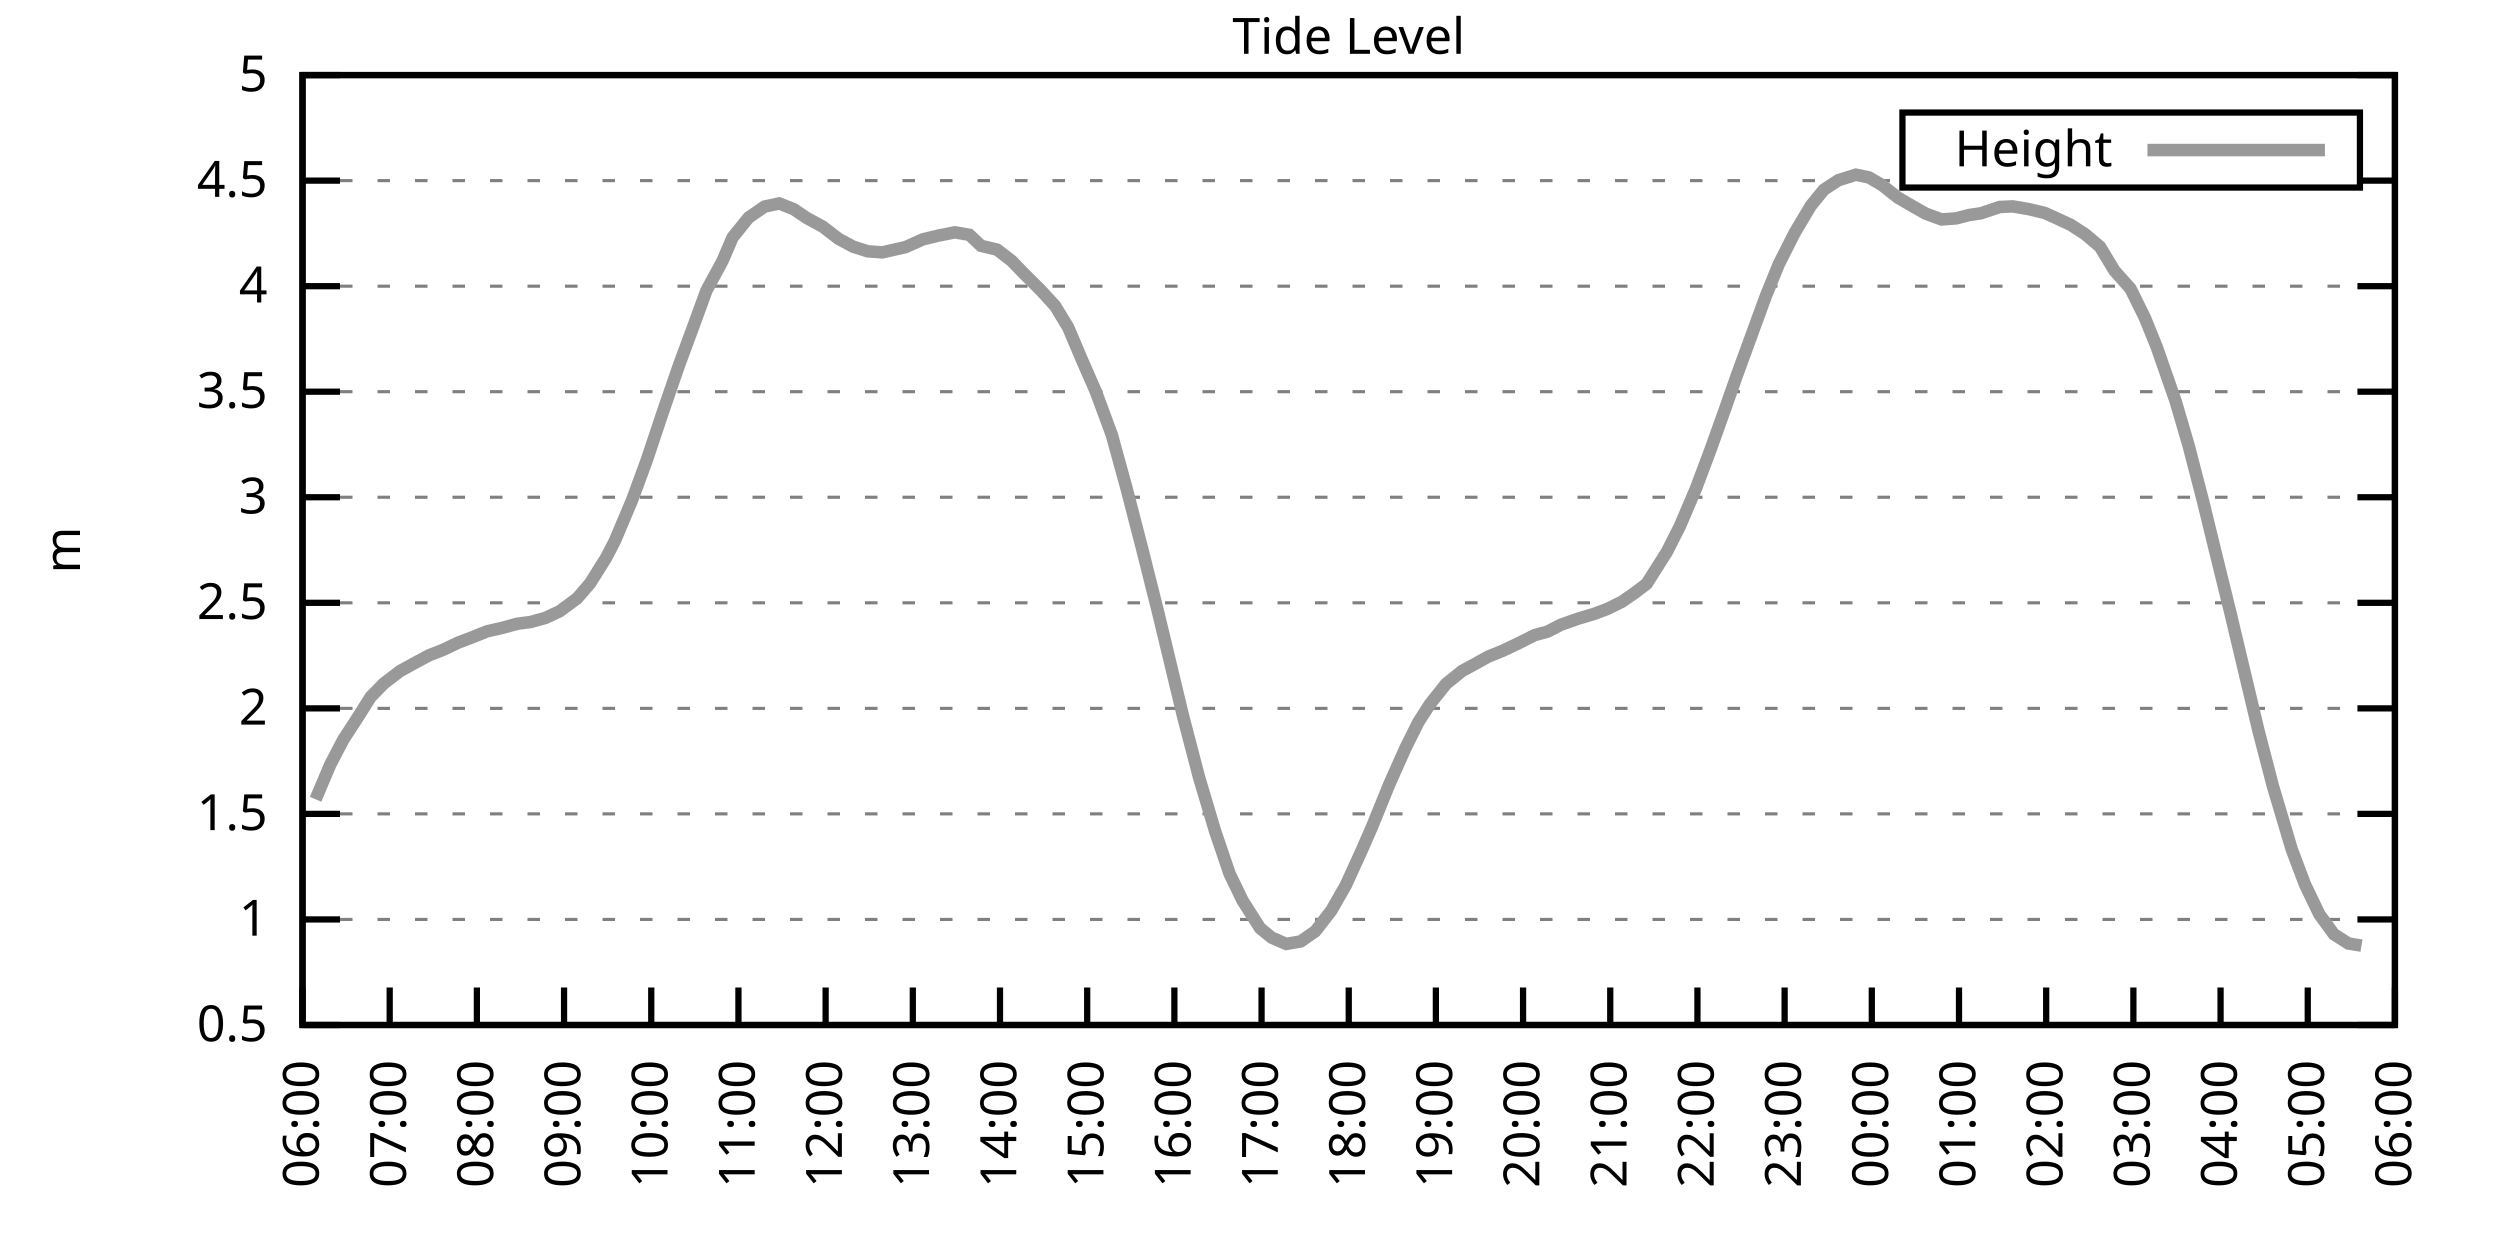
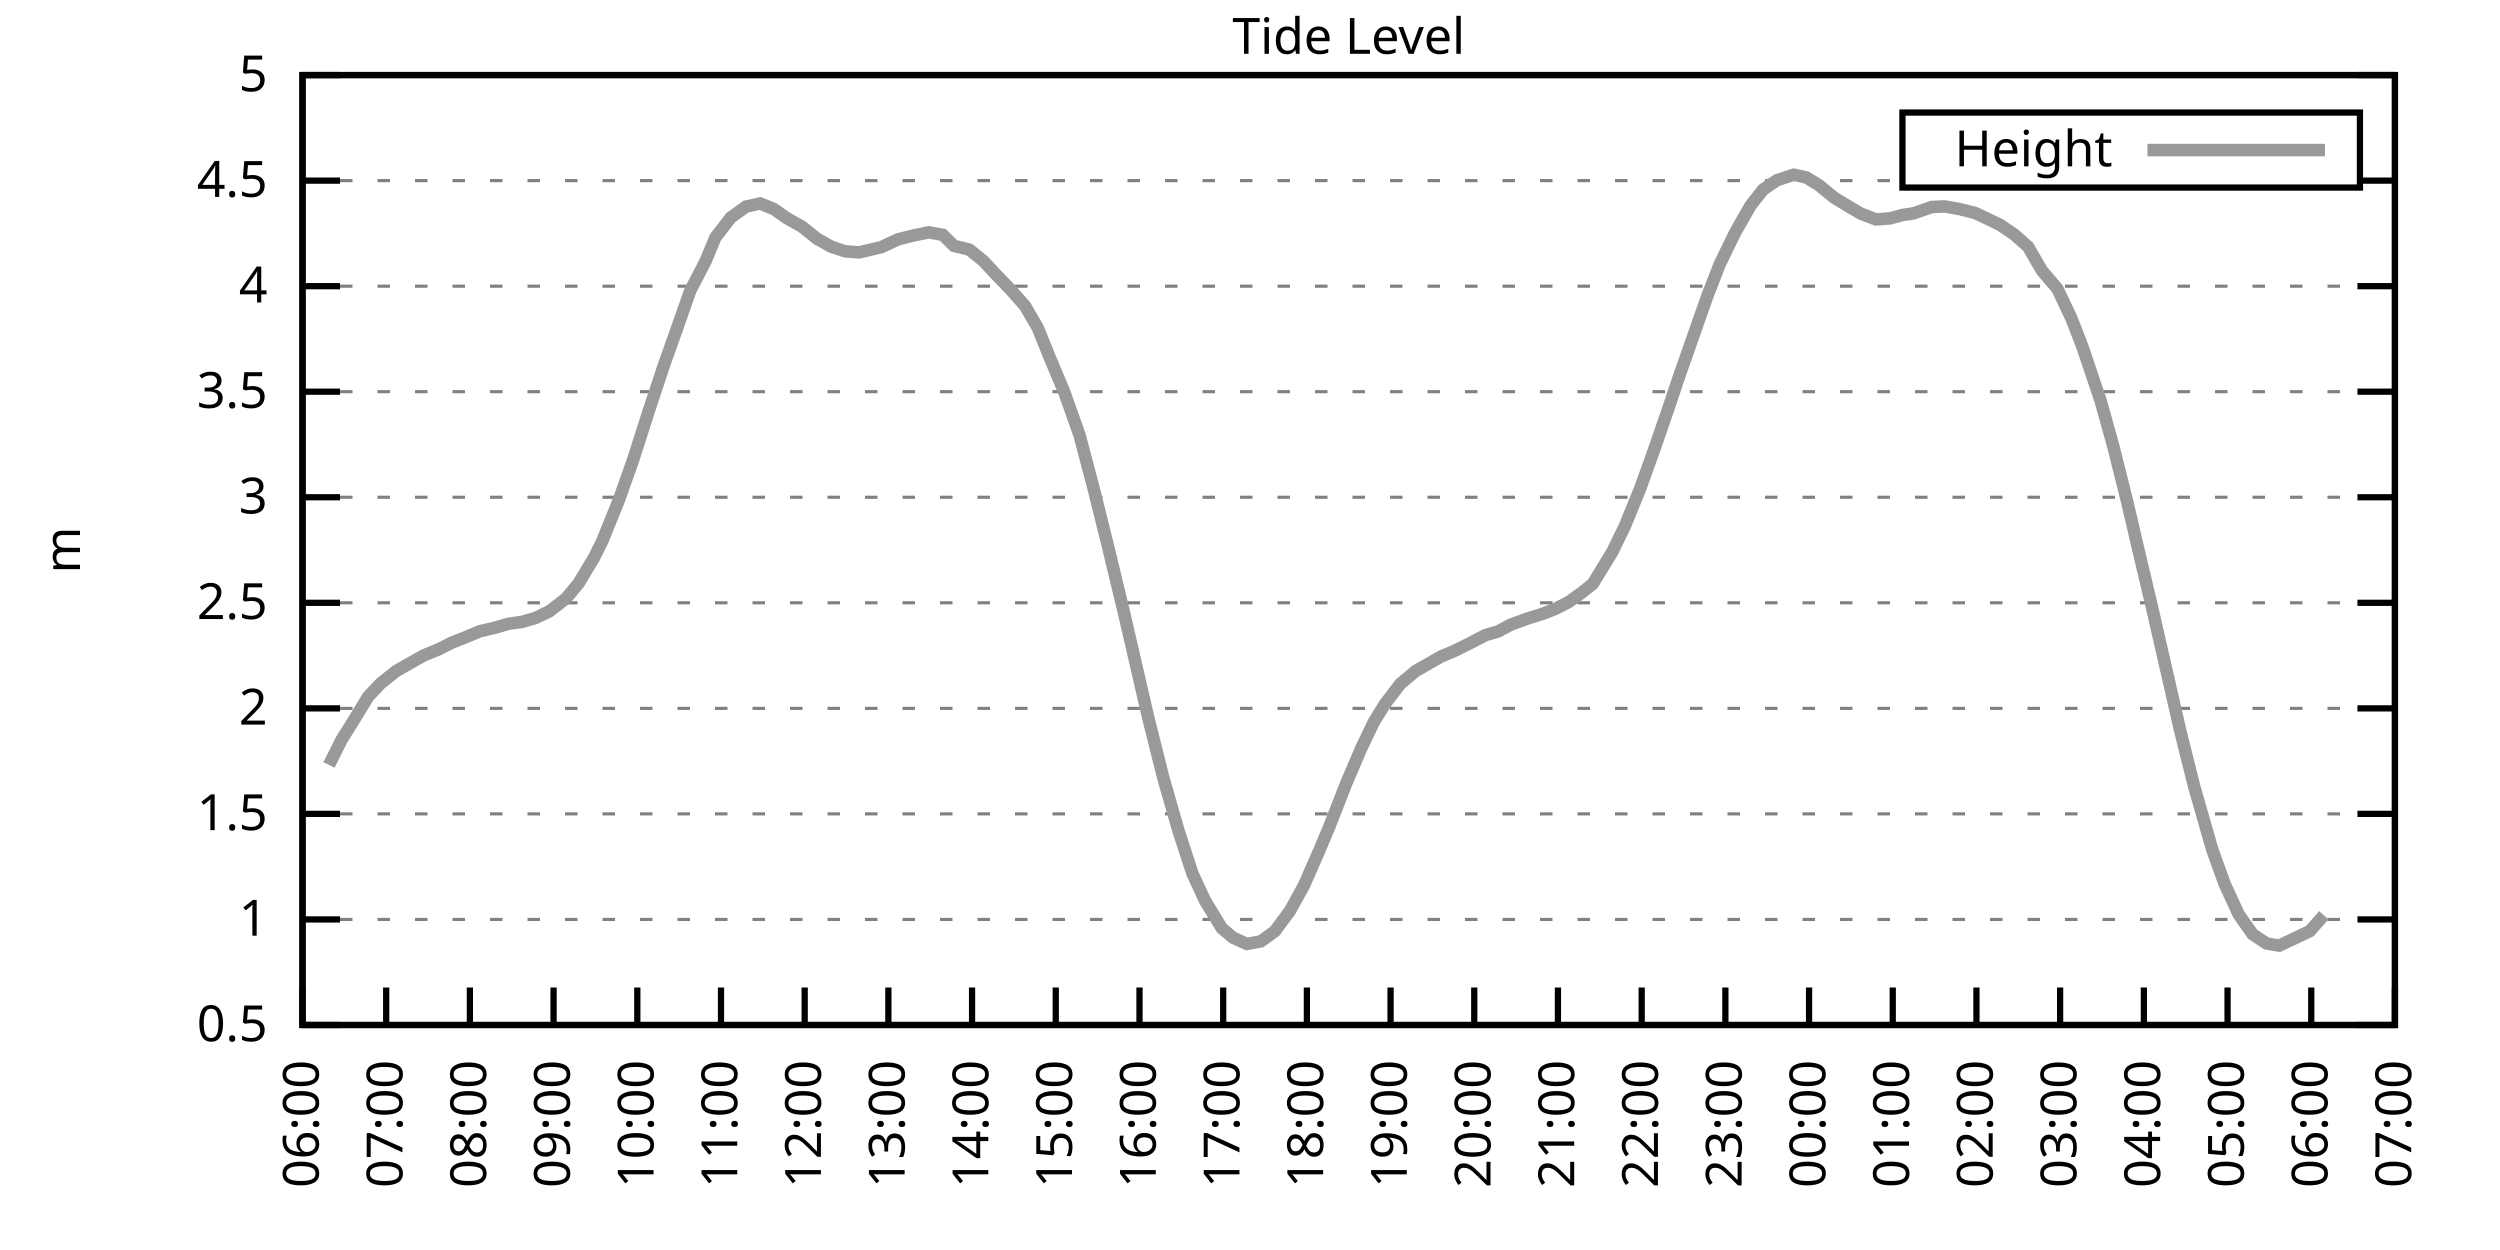
<svg xmlns="http://www.w3.org/2000/svg" xmlns:xlink="http://www.w3.org/1999/xlink" width="400" height="200" viewBox="0 0 400 200">
  <g id="gnuplot_canvas">
    <rect x="0" y="0" width="400" height="200" fill="none" />
    <defs>
      <circle id="gpDot" r="0.5" stroke-width="0.5" stroke="currentColor" />
      <path id="gpPt0" stroke-width="0.333" stroke="currentColor" d="M-1,0 h2 M0,-1 v2" />
      <path id="gpPt1" stroke-width="0.333" stroke="currentColor" d="M-1,-1 L1,1 M1,-1 L-1,1" />
      <path id="gpPt2" stroke-width="0.333" stroke="currentColor" d="M-1,0 L1,0 M0,-1 L0,1 M-1,-1 L1,1 M-1,1 L1,-1" />
      <rect id="gpPt3" stroke-width="0.333" stroke="currentColor" x="-1" y="-1" width="2" height="2" />
      <rect id="gpPt4" stroke-width="0.333" stroke="currentColor" fill="currentColor" x="-1" y="-1" width="2" height="2" />
      <circle id="gpPt5" stroke-width="0.333" stroke="currentColor" cx="0" cy="0" r="1" />
      <use xlink:href="#gpPt5" id="gpPt6" fill="currentColor" stroke="none" />
      <path id="gpPt7" stroke-width="0.333" stroke="currentColor" d="M0,-1.33 L-1.33,0.67 L1.33,0.67 z" />
      <use xlink:href="#gpPt7" id="gpPt8" fill="currentColor" stroke="none" />
      <use xlink:href="#gpPt7" id="gpPt9" stroke="currentColor" transform="rotate(180)" />
      <use xlink:href="#gpPt9" id="gpPt10" fill="currentColor" stroke="none" />
      <use xlink:href="#gpPt3" id="gpPt11" stroke="currentColor" transform="rotate(45)" />
      <use xlink:href="#gpPt11" id="gpPt12" fill="currentColor" stroke="none" />
      <path id="gpPt13" stroke-width="0.333" stroke="currentColor" d="M0,1.330 L1.265,0.411 L0.782,-1.067 L-0.782,-1.076 L-1.265,0.411 z" />
      <use xlink:href="#gpPt13" id="gpPt14" fill="currentColor" stroke="none" />
      <filter id="textbox" filterUnits="objectBoundingBox" x="0" y="0" height="1" width="1">
        <feFlood flood-color="white" flood-opacity="1" result="bgnd" />
        <feComposite in="SourceGraphic" in2="bgnd" operator="atop" />
      </filter>
      <filter id="greybox" filterUnits="objectBoundingBox" x="0" y="0" height="1" width="1">
        <feFlood flood-color="lightgrey" flood-opacity="1" result="grey" />
        <feComposite in="SourceGraphic" in2="grey" operator="atop" />
      </filter>
    </defs>
    <g fill="none" color="white" stroke="currentColor" stroke-width="1.00" stroke-linecap="butt" stroke-linejoin="miter">
</g>
    <g fill="none" color="black" stroke="currentColor" stroke-width="1.00" stroke-linecap="butt" stroke-linejoin="miter">
      <g stroke="none" shape-rendering="crispEdges">
        <polygon fill="rgb(255, 255, 255)" points="48.40,164.00 383.18,164.00 383.18,12.02 48.40,12.02 " />
      </g>
    </g>
    <g fill="none" color="black" stroke="currentColor" stroke-width="1.00" stroke-linecap="butt" stroke-linejoin="miter">
</g>
    <g fill="none" color="black" stroke="black" stroke-width="0.50" stroke-linecap="butt" stroke-linejoin="miter">
</g>
    <g fill="none" color="gray" stroke="currentColor" stroke-width="0.50" stroke-linecap="butt" stroke-linejoin="miter">
      <path stroke="gray" stroke-dasharray="2,4" class="gridline" d="M48.40,164.00 L383.19,164.00  " />
    </g>
    <g fill="none" color="gray" stroke="gray" stroke-width="1.00" stroke-linecap="butt" stroke-linejoin="miter">
</g>
    <g fill="none" color="black" stroke="currentColor" stroke-width="1.00" stroke-linecap="butt" stroke-linejoin="miter">
      <path stroke="black" d="M48.40,164.00 L54.40,164.00 M383.19,164.00 L377.19,164.00  " />
      <g transform="translate(42.80,166.60)" stroke="none" fill="black" font-family="Sans" font-size="8.00" text-anchor="end">
        <text>
          <tspan font-family="Sans"> 0.5</tspan>
        </text>
      </g>
    </g>
    <g fill="none" color="black" stroke="currentColor" stroke-width="1.00" stroke-linecap="butt" stroke-linejoin="miter">
</g>
    <g fill="none" color="black" stroke="black" stroke-width="0.50" stroke-linecap="butt" stroke-linejoin="miter">
</g>
    <g fill="none" color="gray" stroke="currentColor" stroke-width="0.50" stroke-linecap="butt" stroke-linejoin="miter">
      <path stroke="gray" stroke-dasharray="2,4" class="gridline" d="M48.40,147.11 L383.19,147.11  " />
    </g>
    <g fill="none" color="gray" stroke="gray" stroke-width="1.00" stroke-linecap="butt" stroke-linejoin="miter">
</g>
    <g fill="none" color="black" stroke="currentColor" stroke-width="1.00" stroke-linecap="butt" stroke-linejoin="miter">
      <path stroke="black" d="M48.40,147.11 L54.40,147.11 M383.19,147.11 L377.19,147.11  " />
      <g transform="translate(42.80,149.71)" stroke="none" fill="black" font-family="Sans" font-size="8.00" text-anchor="end">
        <text>
          <tspan font-family="Sans"> 1</tspan>
        </text>
      </g>
    </g>
    <g fill="none" color="black" stroke="currentColor" stroke-width="1.00" stroke-linecap="butt" stroke-linejoin="miter">
</g>
    <g fill="none" color="black" stroke="black" stroke-width="0.50" stroke-linecap="butt" stroke-linejoin="miter">
</g>
    <g fill="none" color="gray" stroke="currentColor" stroke-width="0.50" stroke-linecap="butt" stroke-linejoin="miter">
      <path stroke="gray" stroke-dasharray="2,4" class="gridline" d="M48.40,130.22 L383.19,130.22  " />
    </g>
    <g fill="none" color="gray" stroke="gray" stroke-width="1.00" stroke-linecap="butt" stroke-linejoin="miter">
</g>
    <g fill="none" color="black" stroke="currentColor" stroke-width="1.00" stroke-linecap="butt" stroke-linejoin="miter">
      <path stroke="black" d="M48.40,130.22 L54.40,130.22 M383.19,130.22 L377.19,130.22  " />
      <g transform="translate(42.80,132.82)" stroke="none" fill="black" font-family="Sans" font-size="8.00" text-anchor="end">
        <text>
          <tspan font-family="Sans"> 1.5</tspan>
        </text>
      </g>
    </g>
    <g fill="none" color="black" stroke="currentColor" stroke-width="1.00" stroke-linecap="butt" stroke-linejoin="miter">
</g>
    <g fill="none" color="black" stroke="black" stroke-width="0.50" stroke-linecap="butt" stroke-linejoin="miter">
</g>
    <g fill="none" color="gray" stroke="currentColor" stroke-width="0.50" stroke-linecap="butt" stroke-linejoin="miter">
      <path stroke="gray" stroke-dasharray="2,4" class="gridline" d="M48.40,113.34 L383.19,113.34  " />
    </g>
    <g fill="none" color="gray" stroke="gray" stroke-width="1.00" stroke-linecap="butt" stroke-linejoin="miter">
</g>
    <g fill="none" color="black" stroke="currentColor" stroke-width="1.00" stroke-linecap="butt" stroke-linejoin="miter">
      <path stroke="black" d="M48.40,113.34 L54.40,113.34 M383.19,113.34 L377.19,113.34  " />
      <g transform="translate(42.80,115.94)" stroke="none" fill="black" font-family="Sans" font-size="8.00" text-anchor="end">
        <text>
          <tspan font-family="Sans"> 2</tspan>
        </text>
      </g>
    </g>
    <g fill="none" color="black" stroke="currentColor" stroke-width="1.00" stroke-linecap="butt" stroke-linejoin="miter">
</g>
    <g fill="none" color="black" stroke="black" stroke-width="0.50" stroke-linecap="butt" stroke-linejoin="miter">
</g>
    <g fill="none" color="gray" stroke="currentColor" stroke-width="0.50" stroke-linecap="butt" stroke-linejoin="miter">
      <path stroke="gray" stroke-dasharray="2,4" class="gridline" d="M48.40,96.45 L383.19,96.45  " />
    </g>
    <g fill="none" color="gray" stroke="gray" stroke-width="1.00" stroke-linecap="butt" stroke-linejoin="miter">
</g>
    <g fill="none" color="black" stroke="currentColor" stroke-width="1.00" stroke-linecap="butt" stroke-linejoin="miter">
      <path stroke="black" d="M48.40,96.45 L54.40,96.45 M383.19,96.45 L377.19,96.45  " />
      <g transform="translate(42.80,99.05)" stroke="none" fill="black" font-family="Sans" font-size="8.00" text-anchor="end">
        <text>
          <tspan font-family="Sans"> 2.5</tspan>
        </text>
      </g>
    </g>
    <g fill="none" color="black" stroke="currentColor" stroke-width="1.00" stroke-linecap="butt" stroke-linejoin="miter">
</g>
    <g fill="none" color="black" stroke="black" stroke-width="0.50" stroke-linecap="butt" stroke-linejoin="miter">
</g>
    <g fill="none" color="gray" stroke="currentColor" stroke-width="0.50" stroke-linecap="butt" stroke-linejoin="miter">
      <path stroke="gray" stroke-dasharray="2,4" class="gridline" d="M48.40,79.56 L383.19,79.56  " />
    </g>
    <g fill="none" color="gray" stroke="gray" stroke-width="1.00" stroke-linecap="butt" stroke-linejoin="miter">
</g>
    <g fill="none" color="black" stroke="currentColor" stroke-width="1.00" stroke-linecap="butt" stroke-linejoin="miter">
      <path stroke="black" d="M48.40,79.56 L54.40,79.56 M383.19,79.56 L377.19,79.56  " />
      <g transform="translate(42.80,82.16)" stroke="none" fill="black" font-family="Sans" font-size="8.00" text-anchor="end">
        <text>
          <tspan font-family="Sans"> 3</tspan>
        </text>
      </g>
    </g>
    <g fill="none" color="black" stroke="currentColor" stroke-width="1.00" stroke-linecap="butt" stroke-linejoin="miter">
</g>
    <g fill="none" color="black" stroke="black" stroke-width="0.50" stroke-linecap="butt" stroke-linejoin="miter">
</g>
    <g fill="none" color="gray" stroke="currentColor" stroke-width="0.50" stroke-linecap="butt" stroke-linejoin="miter">
      <path stroke="gray" stroke-dasharray="2,4" class="gridline" d="M48.40,62.67 L383.19,62.67  " />
    </g>
    <g fill="none" color="gray" stroke="gray" stroke-width="1.00" stroke-linecap="butt" stroke-linejoin="miter">
</g>
    <g fill="none" color="black" stroke="currentColor" stroke-width="1.00" stroke-linecap="butt" stroke-linejoin="miter">
      <path stroke="black" d="M48.40,62.67 L54.40,62.67 M383.19,62.67 L377.19,62.67  " />
      <g transform="translate(42.80,65.27)" stroke="none" fill="black" font-family="Sans" font-size="8.00" text-anchor="end">
        <text>
          <tspan font-family="Sans"> 3.5</tspan>
        </text>
      </g>
    </g>
    <g fill="none" color="black" stroke="currentColor" stroke-width="1.00" stroke-linecap="butt" stroke-linejoin="miter">
</g>
    <g fill="none" color="black" stroke="black" stroke-width="0.50" stroke-linecap="butt" stroke-linejoin="miter">
</g>
    <g fill="none" color="gray" stroke="currentColor" stroke-width="0.50" stroke-linecap="butt" stroke-linejoin="miter">
      <path stroke="gray" stroke-dasharray="2,4" class="gridline" d="M48.40,45.79 L383.19,45.79  " />
    </g>
    <g fill="none" color="gray" stroke="gray" stroke-width="1.00" stroke-linecap="butt" stroke-linejoin="miter">
</g>
    <g fill="none" color="black" stroke="currentColor" stroke-width="1.00" stroke-linecap="butt" stroke-linejoin="miter">
      <path stroke="black" d="M48.40,45.79 L54.40,45.79 M383.19,45.79 L377.19,45.79  " />
      <g transform="translate(42.80,48.39)" stroke="none" fill="black" font-family="Sans" font-size="8.00" text-anchor="end">
        <text>
          <tspan font-family="Sans"> 4</tspan>
        </text>
      </g>
    </g>
    <g fill="none" color="black" stroke="currentColor" stroke-width="1.00" stroke-linecap="butt" stroke-linejoin="miter">
</g>
    <g fill="none" color="black" stroke="black" stroke-width="0.50" stroke-linecap="butt" stroke-linejoin="miter">
</g>
    <g fill="none" color="gray" stroke="currentColor" stroke-width="0.50" stroke-linecap="butt" stroke-linejoin="miter">
      <path stroke="gray" stroke-dasharray="2,4" class="gridline" d="M48.40,28.90 L304.39,28.90 M377.59,28.90 L383.19,28.90  " />
    </g>
    <g fill="none" color="gray" stroke="gray" stroke-width="1.00" stroke-linecap="butt" stroke-linejoin="miter">
</g>
    <g fill="none" color="black" stroke="currentColor" stroke-width="1.00" stroke-linecap="butt" stroke-linejoin="miter">
      <path stroke="black" d="M48.40,28.90 L54.40,28.90 M383.19,28.90 L377.19,28.90  " />
      <g transform="translate(42.80,31.50)" stroke="none" fill="black" font-family="Sans" font-size="8.00" text-anchor="end">
        <text>
          <tspan font-family="Sans"> 4.5</tspan>
        </text>
      </g>
    </g>
    <g fill="none" color="black" stroke="currentColor" stroke-width="1.00" stroke-linecap="butt" stroke-linejoin="miter">
</g>
    <g fill="none" color="black" stroke="black" stroke-width="0.50" stroke-linecap="butt" stroke-linejoin="miter">
</g>
    <g fill="none" color="gray" stroke="currentColor" stroke-width="0.50" stroke-linecap="butt" stroke-linejoin="miter">
      <path stroke="gray" stroke-dasharray="2,4" class="gridline" d="M48.40,12.01 L383.19,12.01  " />
    </g>
    <g fill="none" color="gray" stroke="gray" stroke-width="1.00" stroke-linecap="butt" stroke-linejoin="miter">
</g>
    <g fill="none" color="black" stroke="currentColor" stroke-width="1.00" stroke-linecap="butt" stroke-linejoin="miter">
      <path stroke="black" d="M48.40,12.01 L54.40,12.01 M383.19,12.01 L377.19,12.01  " />
      <g transform="translate(42.80,14.61)" stroke="none" fill="black" font-family="Sans" font-size="8.00" text-anchor="end">
        <text>
          <tspan font-family="Sans"> 5</tspan>
        </text>
      </g>
    </g>
    <g fill="none" color="black" stroke="currentColor" stroke-width="1.00" stroke-linecap="butt" stroke-linejoin="miter">
      <path stroke="black" d="M48.40,164.00 L48.40,158.00  " />
      <g transform="translate(51.00,169.60) rotate(270.00)" stroke="none" fill="black" font-family="Sans" font-size="8.00" text-anchor="end">
        <text>
          <tspan font-family="Sans">06:00</tspan>
        </text>
      </g>
    </g>
    <g fill="none" color="black" stroke="currentColor" stroke-width="1.00" stroke-linecap="butt" stroke-linejoin="miter">
-       <path stroke="black" d="M62.35,164.00 L62.35,158.00  " />
-       <g transform="translate(64.95,169.60) rotate(270.00)" stroke="none" fill="black" font-family="Sans" font-size="8.00" text-anchor="end">
+       <path stroke="black" d="M61.79,164.00 L61.79,158.00  " />
+       <g transform="translate(64.39,169.60) rotate(270.00)" stroke="none" fill="black" font-family="Sans" font-size="8.00" text-anchor="end">
        <text>
          <tspan font-family="Sans">07:00</tspan>
        </text>
      </g>
    </g>
    <g fill="none" color="black" stroke="currentColor" stroke-width="1.00" stroke-linecap="butt" stroke-linejoin="miter">
-       <path stroke="black" d="M76.30,164.00 L76.30,158.00  " />
-       <g transform="translate(78.90,169.60) rotate(270.00)" stroke="none" fill="black" font-family="Sans" font-size="8.00" text-anchor="end">
+       <path stroke="black" d="M75.18,164.00 L75.18,158.00  " />
+       <g transform="translate(77.78,169.60) rotate(270.00)" stroke="none" fill="black" font-family="Sans" font-size="8.00" text-anchor="end">
        <text>
          <tspan font-family="Sans">08:00</tspan>
        </text>
      </g>
    </g>
    <g fill="none" color="black" stroke="currentColor" stroke-width="1.00" stroke-linecap="butt" stroke-linejoin="miter">
-       <path stroke="black" d="M90.25,164.00 L90.25,158.00  " />
-       <g transform="translate(92.85,169.60) rotate(270.00)" stroke="none" fill="black" font-family="Sans" font-size="8.00" text-anchor="end">
+       <path stroke="black" d="M88.57,164.00 L88.57,158.00  " />
+       <g transform="translate(91.17,169.60) rotate(270.00)" stroke="none" fill="black" font-family="Sans" font-size="8.00" text-anchor="end">
        <text>
          <tspan font-family="Sans">09:00</tspan>
        </text>
      </g>
    </g>
    <g fill="none" color="black" stroke="currentColor" stroke-width="1.00" stroke-linecap="butt" stroke-linejoin="miter">
-       <path stroke="black" d="M104.20,164.00 L104.20,158.00  " />
-       <g transform="translate(106.80,169.60) rotate(270.00)" stroke="none" fill="black" font-family="Sans" font-size="8.00" text-anchor="end">
+       <path stroke="black" d="M101.97,164.00 L101.97,158.00  " />
+       <g transform="translate(104.57,169.60) rotate(270.00)" stroke="none" fill="black" font-family="Sans" font-size="8.00" text-anchor="end">
        <text>
          <tspan font-family="Sans">10:00</tspan>
        </text>
      </g>
    </g>
    <g fill="none" color="black" stroke="currentColor" stroke-width="1.00" stroke-linecap="butt" stroke-linejoin="miter">
-       <path stroke="black" d="M118.15,164.00 L118.15,158.00  " />
-       <g transform="translate(120.75,169.60) rotate(270.00)" stroke="none" fill="black" font-family="Sans" font-size="8.00" text-anchor="end">
+       <path stroke="black" d="M115.36,164.00 L115.36,158.00  " />
+       <g transform="translate(117.96,169.60) rotate(270.00)" stroke="none" fill="black" font-family="Sans" font-size="8.00" text-anchor="end">
        <text>
          <tspan font-family="Sans">11:00</tspan>
        </text>
      </g>
    </g>
    <g fill="none" color="black" stroke="currentColor" stroke-width="1.00" stroke-linecap="butt" stroke-linejoin="miter">
-       <path stroke="black" d="M132.10,164.00 L132.10,158.00  " />
-       <g transform="translate(134.70,169.60) rotate(270.00)" stroke="none" fill="black" font-family="Sans" font-size="8.00" text-anchor="end">
+       <path stroke="black" d="M128.75,164.00 L128.75,158.00  " />
+       <g transform="translate(131.35,169.60) rotate(270.00)" stroke="none" fill="black" font-family="Sans" font-size="8.00" text-anchor="end">
        <text>
          <tspan font-family="Sans">12:00</tspan>
        </text>
      </g>
    </g>
    <g fill="none" color="black" stroke="currentColor" stroke-width="1.00" stroke-linecap="butt" stroke-linejoin="miter">
-       <path stroke="black" d="M146.05,164.00 L146.05,158.00  " />
-       <g transform="translate(148.65,169.60) rotate(270.00)" stroke="none" fill="black" font-family="Sans" font-size="8.00" text-anchor="end">
+       <path stroke="black" d="M142.14,164.00 L142.14,158.00  " />
+       <g transform="translate(144.74,169.60) rotate(270.00)" stroke="none" fill="black" font-family="Sans" font-size="8.00" text-anchor="end">
        <text>
          <tspan font-family="Sans">13:00</tspan>
        </text>
      </g>
    </g>
    <g fill="none" color="black" stroke="currentColor" stroke-width="1.00" stroke-linecap="butt" stroke-linejoin="miter">
-       <path stroke="black" d="M160.00,164.00 L160.00,158.00  " />
-       <g transform="translate(162.60,169.60) rotate(270.00)" stroke="none" fill="black" font-family="Sans" font-size="8.00" text-anchor="end">
+       <path stroke="black" d="M155.53,164.00 L155.53,158.00  " />
+       <g transform="translate(158.13,169.60) rotate(270.00)" stroke="none" fill="black" font-family="Sans" font-size="8.00" text-anchor="end">
        <text>
          <tspan font-family="Sans">14:00</tspan>
        </text>
      </g>
    </g>
    <g fill="none" color="black" stroke="currentColor" stroke-width="1.00" stroke-linecap="butt" stroke-linejoin="miter">
-       <path stroke="black" d="M173.95,164.00 L173.95,158.00  " />
-       <g transform="translate(176.55,169.60) rotate(270.00)" stroke="none" fill="black" font-family="Sans" font-size="8.00" text-anchor="end">
+       <path stroke="black" d="M168.92,164.00 L168.92,158.00  " />
+       <g transform="translate(171.52,169.60) rotate(270.00)" stroke="none" fill="black" font-family="Sans" font-size="8.00" text-anchor="end">
        <text>
          <tspan font-family="Sans">15:00</tspan>
        </text>
      </g>
    </g>
    <g fill="none" color="black" stroke="currentColor" stroke-width="1.00" stroke-linecap="butt" stroke-linejoin="miter">
-       <path stroke="black" d="M187.90,164.00 L187.90,158.00  " />
-       <g transform="translate(190.50,169.60) rotate(270.00)" stroke="none" fill="black" font-family="Sans" font-size="8.00" text-anchor="end">
+       <path stroke="black" d="M182.32,164.00 L182.32,158.00  " />
+       <g transform="translate(184.92,169.60) rotate(270.00)" stroke="none" fill="black" font-family="Sans" font-size="8.00" text-anchor="end">
        <text>
          <tspan font-family="Sans">16:00</tspan>
        </text>
      </g>
    </g>
    <g fill="none" color="black" stroke="currentColor" stroke-width="1.00" stroke-linecap="butt" stroke-linejoin="miter">
-       <path stroke="black" d="M201.85,164.00 L201.85,158.00  " />
-       <g transform="translate(204.45,169.60) rotate(270.00)" stroke="none" fill="black" font-family="Sans" font-size="8.00" text-anchor="end">
+       <path stroke="black" d="M195.71,164.00 L195.71,158.00  " />
+       <g transform="translate(198.31,169.60) rotate(270.00)" stroke="none" fill="black" font-family="Sans" font-size="8.00" text-anchor="end">
        <text>
          <tspan font-family="Sans">17:00</tspan>
        </text>
      </g>
    </g>
    <g fill="none" color="black" stroke="currentColor" stroke-width="1.00" stroke-linecap="butt" stroke-linejoin="miter">
-       <path stroke="black" d="M215.80,164.00 L215.80,158.00  " />
-       <g transform="translate(218.40,169.60) rotate(270.00)" stroke="none" fill="black" font-family="Sans" font-size="8.00" text-anchor="end">
+       <path stroke="black" d="M209.10,164.00 L209.10,158.00  " />
+       <g transform="translate(211.70,169.60) rotate(270.00)" stroke="none" fill="black" font-family="Sans" font-size="8.00" text-anchor="end">
        <text>
          <tspan font-family="Sans">18:00</tspan>
        </text>
      </g>
    </g>
    <g fill="none" color="black" stroke="currentColor" stroke-width="1.00" stroke-linecap="butt" stroke-linejoin="miter">
-       <path stroke="black" d="M229.74,164.00 L229.74,158.00  " />
-       <g transform="translate(232.34,169.60) rotate(270.00)" stroke="none" fill="black" font-family="Sans" font-size="8.00" text-anchor="end">
+       <path stroke="black" d="M222.49,164.00 L222.49,158.00  " />
+       <g transform="translate(225.09,169.60) rotate(270.00)" stroke="none" fill="black" font-family="Sans" font-size="8.00" text-anchor="end">
        <text>
          <tspan font-family="Sans">19:00</tspan>
        </text>
      </g>
    </g>
    <g fill="none" color="black" stroke="currentColor" stroke-width="1.00" stroke-linecap="butt" stroke-linejoin="miter">
-       <path stroke="black" d="M243.69,164.00 L243.69,158.00  " />
-       <g transform="translate(246.29,169.60) rotate(270.00)" stroke="none" fill="black" font-family="Sans" font-size="8.00" text-anchor="end">
+       <path stroke="black" d="M235.88,164.00 L235.88,158.00  " />
+       <g transform="translate(238.48,169.60) rotate(270.00)" stroke="none" fill="black" font-family="Sans" font-size="8.00" text-anchor="end">
        <text>
          <tspan font-family="Sans">20:00</tspan>
        </text>
      </g>
    </g>
    <g fill="none" color="black" stroke="currentColor" stroke-width="1.00" stroke-linecap="butt" stroke-linejoin="miter">
-       <path stroke="black" d="M257.64,164.00 L257.64,158.00  " />
-       <g transform="translate(260.24,169.60) rotate(270.00)" stroke="none" fill="black" font-family="Sans" font-size="8.00" text-anchor="end">
+       <path stroke="black" d="M249.27,164.00 L249.27,158.00  " />
+       <g transform="translate(251.87,169.60) rotate(270.00)" stroke="none" fill="black" font-family="Sans" font-size="8.00" text-anchor="end">
        <text>
          <tspan font-family="Sans">21:00</tspan>
        </text>
      </g>
    </g>
    <g fill="none" color="black" stroke="currentColor" stroke-width="1.00" stroke-linecap="butt" stroke-linejoin="miter">
-       <path stroke="black" d="M271.59,164.00 L271.59,158.00  " />
-       <g transform="translate(274.19,169.60) rotate(270.00)" stroke="none" fill="black" font-family="Sans" font-size="8.00" text-anchor="end">
+       <path stroke="black" d="M262.67,164.00 L262.67,158.00  " />
+       <g transform="translate(265.27,169.60) rotate(270.00)" stroke="none" fill="black" font-family="Sans" font-size="8.00" text-anchor="end">
        <text>
          <tspan font-family="Sans">22:00</tspan>
        </text>
      </g>
    </g>
    <g fill="none" color="black" stroke="currentColor" stroke-width="1.00" stroke-linecap="butt" stroke-linejoin="miter">
-       <path stroke="black" d="M285.54,164.00 L285.54,158.00  " />
-       <g transform="translate(288.14,169.60) rotate(270.00)" stroke="none" fill="black" font-family="Sans" font-size="8.00" text-anchor="end">
+       <path stroke="black" d="M276.06,164.00 L276.06,158.00  " />
+       <g transform="translate(278.66,169.60) rotate(270.00)" stroke="none" fill="black" font-family="Sans" font-size="8.00" text-anchor="end">
        <text>
          <tspan font-family="Sans">23:00</tspan>
        </text>
      </g>
    </g>
    <g fill="none" color="black" stroke="currentColor" stroke-width="1.00" stroke-linecap="butt" stroke-linejoin="miter">
-       <path stroke="black" d="M299.49,164.00 L299.49,158.00  " />
-       <g transform="translate(302.09,169.60) rotate(270.00)" stroke="none" fill="black" font-family="Sans" font-size="8.00" text-anchor="end">
+       <path stroke="black" d="M289.45,164.00 L289.45,158.00  " />
+       <g transform="translate(292.05,169.60) rotate(270.00)" stroke="none" fill="black" font-family="Sans" font-size="8.00" text-anchor="end">
        <text>
          <tspan font-family="Sans">00:00</tspan>
        </text>
      </g>
    </g>
    <g fill="none" color="black" stroke="currentColor" stroke-width="1.00" stroke-linecap="butt" stroke-linejoin="miter">
-       <path stroke="black" d="M313.44,164.00 L313.44,158.00  " />
-       <g transform="translate(316.04,169.60) rotate(270.00)" stroke="none" fill="black" font-family="Sans" font-size="8.00" text-anchor="end">
+       <path stroke="black" d="M302.84,164.00 L302.84,158.00  " />
+       <g transform="translate(305.44,169.60) rotate(270.00)" stroke="none" fill="black" font-family="Sans" font-size="8.00" text-anchor="end">
        <text>
          <tspan font-family="Sans">01:00</tspan>
        </text>
      </g>
    </g>
    <g fill="none" color="black" stroke="currentColor" stroke-width="1.00" stroke-linecap="butt" stroke-linejoin="miter">
-       <path stroke="black" d="M327.39,164.00 L327.39,158.00  " />
-       <g transform="translate(329.99,169.60) rotate(270.00)" stroke="none" fill="black" font-family="Sans" font-size="8.00" text-anchor="end">
+       <path stroke="black" d="M316.23,164.00 L316.23,158.00  " />
+       <g transform="translate(318.83,169.60) rotate(270.00)" stroke="none" fill="black" font-family="Sans" font-size="8.00" text-anchor="end">
        <text>
          <tspan font-family="Sans">02:00</tspan>
        </text>
      </g>
    </g>
    <g fill="none" color="black" stroke="currentColor" stroke-width="1.00" stroke-linecap="butt" stroke-linejoin="miter">
-       <path stroke="black" d="M341.34,164.00 L341.34,158.00  " />
-       <g transform="translate(343.94,169.60) rotate(270.00)" stroke="none" fill="black" font-family="Sans" font-size="8.00" text-anchor="end">
+       <path stroke="black" d="M329.62,164.00 L329.62,158.00  " />
+       <g transform="translate(332.22,169.60) rotate(270.00)" stroke="none" fill="black" font-family="Sans" font-size="8.00" text-anchor="end">
        <text>
          <tspan font-family="Sans">03:00</tspan>
        </text>
      </g>
    </g>
    <g fill="none" color="black" stroke="currentColor" stroke-width="1.00" stroke-linecap="butt" stroke-linejoin="miter">
-       <path stroke="black" d="M355.29,164.00 L355.29,158.00  " />
-       <g transform="translate(357.89,169.60) rotate(270.00)" stroke="none" fill="black" font-family="Sans" font-size="8.00" text-anchor="end">
+       <path stroke="black" d="M343.02,164.00 L343.02,158.00  " />
+       <g transform="translate(345.62,169.60) rotate(270.00)" stroke="none" fill="black" font-family="Sans" font-size="8.00" text-anchor="end">
        <text>
          <tspan font-family="Sans">04:00</tspan>
        </text>
      </g>
    </g>
    <g fill="none" color="black" stroke="currentColor" stroke-width="1.00" stroke-linecap="butt" stroke-linejoin="miter">
-       <path stroke="black" d="M369.24,164.00 L369.24,158.00  " />
-       <g transform="translate(371.84,169.60) rotate(270.00)" stroke="none" fill="black" font-family="Sans" font-size="8.00" text-anchor="end">
+       <path stroke="black" d="M356.41,164.00 L356.41,158.00  " />
+       <g transform="translate(359.01,169.60) rotate(270.00)" stroke="none" fill="black" font-family="Sans" font-size="8.00" text-anchor="end">
        <text>
          <tspan font-family="Sans">05:00</tspan>
+         </text>
+       </g>
+     </g>
+     <g fill="none" color="black" stroke="currentColor" stroke-width="1.00" stroke-linecap="butt" stroke-linejoin="miter">
+       <path stroke="black" d="M369.80,164.00 L369.80,158.00  " />
+       <g transform="translate(372.40,169.60) rotate(270.00)" stroke="none" fill="black" font-family="Sans" font-size="8.00" text-anchor="end">
+         <text>
+           <tspan font-family="Sans">06:00</tspan>
        </text>
      </g>
    </g>
    <g fill="none" color="black" stroke="currentColor" stroke-width="1.00" stroke-linecap="butt" stroke-linejoin="miter">
      <path stroke="black" d="M383.19,164.00 L383.19,158.00  " />
      <g transform="translate(385.79,169.60) rotate(270.00)" stroke="none" fill="black" font-family="Sans" font-size="8.00" text-anchor="end">
        <text>
-           <tspan font-family="Sans">06:00</tspan>
+           <tspan font-family="Sans">07:00</tspan>
        </text>
      </g>
    </g>
    <g fill="none" color="black" stroke="currentColor" stroke-width="1.00" stroke-linecap="butt" stroke-linejoin="miter">
</g>
    <g fill="none" color="black" stroke="currentColor" stroke-width="1.00" stroke-linecap="butt" stroke-linejoin="miter">
      <path stroke="black" d="M48.40,12.01 L48.40,164.00 L383.19,164.00 L383.19,12.01 L48.40,12.01 Z  " />
    </g>
    <g fill="none" color="black" stroke="currentColor" stroke-width="1.00" stroke-linecap="butt" stroke-linejoin="miter">
</g>
    <g fill="none" color="black" stroke="currentColor" stroke-width="1.00" stroke-linecap="butt" stroke-linejoin="miter">
      <path stroke="black" d="M304.39,30.01 L304.39,18.01 L377.59,18.01 L377.59,30.01 L304.39,30.01 Z  " />
    </g>
    <g id="Tide_level_plot_1">
      <g fill="none" color="white" stroke="black" stroke-width="2.00" stroke-linecap="butt" stroke-linejoin="miter">
</g>
      <g fill="none" color="black" stroke="currentColor" stroke-width="2.00" stroke-linecap="butt" stroke-linejoin="miter">
        <g transform="translate(337.99,26.61)" stroke="none" fill="black" font-family="Sans" font-size="8.00" text-anchor="end">
          <text>
            <tspan font-family="Sans">Height</tspan>
          </text>
        </g>
      </g>
      <g fill="none" color="black" stroke="currentColor" stroke-width="2.00" stroke-linecap="butt" stroke-linejoin="miter">
-         <path stroke="rgb(153, 153, 153)" d="M343.59,24.01 L371.99,24.01 M50.49,127.89 L52.82,122.39 L54.91,118.37 L57.00,115.16 L59.33,111.48 L61.42,109.35   L63.98,107.39 L66.30,106.11 L68.63,104.86 L70.95,103.95 L73.28,102.83 L75.60,101.95 L77.93,101.01 L80.48,100.43   L82.81,99.79 L84.90,99.52 L87.23,98.88 L89.55,97.80 L92.34,95.74 L94.43,93.31 L96.99,89.22 L98.39,86.52   L101.18,79.90 L103.50,73.58 L106.06,65.92 L108.62,58.49 L110.71,52.84 L113.03,46.49 L115.59,41.77 L117.22,37.98   L119.78,34.81 L122.33,33.05 L124.66,32.55 L126.98,33.46 L129.08,34.88 L131.63,36.26 L134.19,38.22 L136.51,39.47   L138.84,40.21 L141.16,40.38 L144.88,39.54 L147.67,38.29 L150.23,37.68 L152.79,37.17 L155.11,37.58 L156.97,39.33   L159.53,39.94 L161.86,41.73 L163.95,43.89 L166.51,46.43 L168.83,48.96 L170.92,52.41 L173.02,57.37 L175.34,62.67   L177.90,69.60 L180.22,78.04 L182.78,87.94 L185.34,98.14 L187.20,105.87 L189.29,114.59 L191.85,124.38 L194.41,132.96   L196.73,139.78 L198.82,144.11 L201.61,148.50 L203.47,150.02 L205.80,151.03 L208.12,150.62 L210.45,149.00 L213.01,145.69   L215.33,141.64 L217.89,136.03 L219.51,132.32 L222.30,125.46 L224.86,119.72 L226.95,115.53 L228.81,112.63 L231.37,109.42   L233.93,107.36 L235.79,106.35 L238.11,105.06 L240.44,104.12 L243.00,102.90 L245.55,101.62 L247.65,101.04 L249.74,99.96   L252.53,98.98 L255.09,98.21 L257.18,97.43 L259.50,96.28 L261.60,94.83 L263.46,93.41 L266.71,88.28 L268.80,84.15   L271.36,78.14 L273.69,71.93 L276.01,65.44 L277.87,60.14 L282.52,47.41 L284.61,42.27 L287.17,37.21 L289.73,32.92   L291.82,30.35 L294.15,28.83 L296.94,27.95 L299.03,28.39 L301.12,29.61 L303.68,31.63 L306.00,32.98 L308.09,34.17   L310.65,35.11 L312.98,34.94 L315.07,34.40 L316.93,34.13 L319.95,33.12 L322.04,33.02 L324.60,33.46 L327.16,34.07   L329.02,34.91 L331.34,35.99 L333.67,37.51 L335.99,39.47 L338.32,43.32 L340.88,46.19 L343.20,50.89 L345.06,55.48   L348.08,64.13 L350.18,71.29 L352.50,80.24 L354.36,87.87 L356.92,98.27 L357.15,99.25 L361.34,116.85 L363.66,125.77   L366.68,135.90 L368.78,141.47 L371.10,146.30 L373.43,149.48 L375.75,150.96 L377.84,151.30  " />
+         <path stroke="rgb(153, 153, 153)" d="M343.59,24.01 L371.99,24.01 M52.64,122.39 L54.65,118.37 L56.66,115.16 L58.89,111.48 L60.90,109.35 L63.35,107.39   L65.59,106.11 L67.82,104.86 L70.05,103.95 L72.28,102.83 L74.51,101.95 L76.75,101.01 L79.20,100.43 L81.43,99.79   L83.44,99.52 L85.67,98.88 L87.91,97.80 L90.58,95.74 L92.59,93.31 L95.05,89.22 L96.39,86.52 L99.06,79.90   L101.30,73.58 L103.75,65.92 L106.21,58.49 L108.22,52.84 L110.45,46.49 L112.90,41.77 L114.47,37.98 L116.92,34.81   L119.38,33.05 L121.61,32.55 L123.84,33.46 L125.85,34.88 L128.30,36.26 L130.76,38.22 L132.99,39.47 L135.22,40.21   L137.45,40.38 L141.03,39.54 L143.70,38.29 L146.16,37.68 L148.61,37.17 L150.85,37.58 L152.63,39.33 L155.09,39.94   L157.32,41.73 L159.33,43.89 L161.78,46.43 L164.01,48.96 L166.02,52.41 L168.03,57.37 L170.26,62.67 L172.72,69.60   L174.95,78.04 L177.41,87.94 L179.86,98.14 L181.65,105.87 L183.66,114.59 L186.11,124.38 L188.57,132.96 L190.80,139.78   L192.81,144.11 L195.48,148.50 L197.27,150.02 L199.50,151.03 L201.73,150.62 L203.97,149.00 L206.42,145.69 L208.65,141.64   L211.11,136.03 L212.67,132.32 L215.35,125.46 L217.80,119.72 L219.81,115.53 L221.60,112.63 L224.05,109.42 L226.51,107.36   L228.29,106.35 L230.53,105.06 L232.76,104.12 L235.21,102.90 L237.67,101.62 L239.68,101.04 L241.69,99.96 L244.36,98.98   L246.82,98.21 L248.83,97.43 L251.06,96.28 L253.07,94.83 L254.85,93.41 L257.98,88.28 L259.99,84.15 L262.44,78.14   L264.67,71.93 L266.91,65.44 L268.69,60.14 L273.16,47.41 L275.16,42.27 L277.62,37.21 L280.07,32.92 L282.08,30.35   L284.32,28.83 L286.99,27.95 L289.00,28.39 L291.01,29.61 L293.47,31.63 L295.70,32.98 L297.71,34.17 L300.16,35.11   L302.39,34.94 L304.40,34.40 L306.19,34.13 L309.09,33.12 L311.10,33.02 L313.55,33.46 L316.01,34.07 L317.79,34.91   L320.03,35.99 L322.26,37.51 L324.49,39.47 L326.72,43.32 L329.18,46.19 L331.41,50.89 L333.19,55.48 L336.10,64.13   L338.10,71.29 L340.34,80.24 L342.12,87.87 L344.58,98.27 L344.80,99.25 L348.82,116.85 L351.05,125.77 L353.95,135.90   L355.96,141.47 L358.19,146.30 L360.42,149.48 L362.66,150.96 L364.66,151.30 L369.58,148.97 L371.81,146.44  " />
      </g>
    </g>
    <g fill="none" color="black" stroke="currentColor" stroke-width="2.00" stroke-linecap="butt" stroke-linejoin="miter">
</g>
    <g fill="none" color="black" stroke="black" stroke-width="1.00" stroke-linecap="butt" stroke-linejoin="miter">
</g>
    <g fill="none" color="black" stroke="currentColor" stroke-width="1.00" stroke-linecap="butt" stroke-linejoin="miter">
      <path stroke="black" d="M48.40,12.01 L48.40,164.00 L383.19,164.00 L383.19,12.01 L48.40,12.01 Z  " />
      <g transform="translate(12.80,88.01) rotate(270.00)" stroke="none" fill="black" font-family="Sans" font-size="8.00" text-anchor="middle">
        <text>
          <tspan font-family="Sans">m</tspan>
        </text>
      </g>
    </g>
    <g fill="none" color="black" stroke="currentColor" stroke-width="1.00" stroke-linecap="butt" stroke-linejoin="miter">
</g>
    <g fill="none" color="black" stroke="currentColor" stroke-width="1.00" stroke-linecap="butt" stroke-linejoin="miter">
      <g transform="translate(215.79,8.61)" stroke="none" fill="black" font-family="Sans" font-size="8.00" text-anchor="middle">
        <text>
          <tspan font-family="Sans">Tide Level</tspan>
        </text>
      </g>
    </g>
    <g fill="none" color="black" stroke="currentColor" stroke-width="1.00" stroke-linecap="butt" stroke-linejoin="miter">
</g>
  </g>
</svg>
